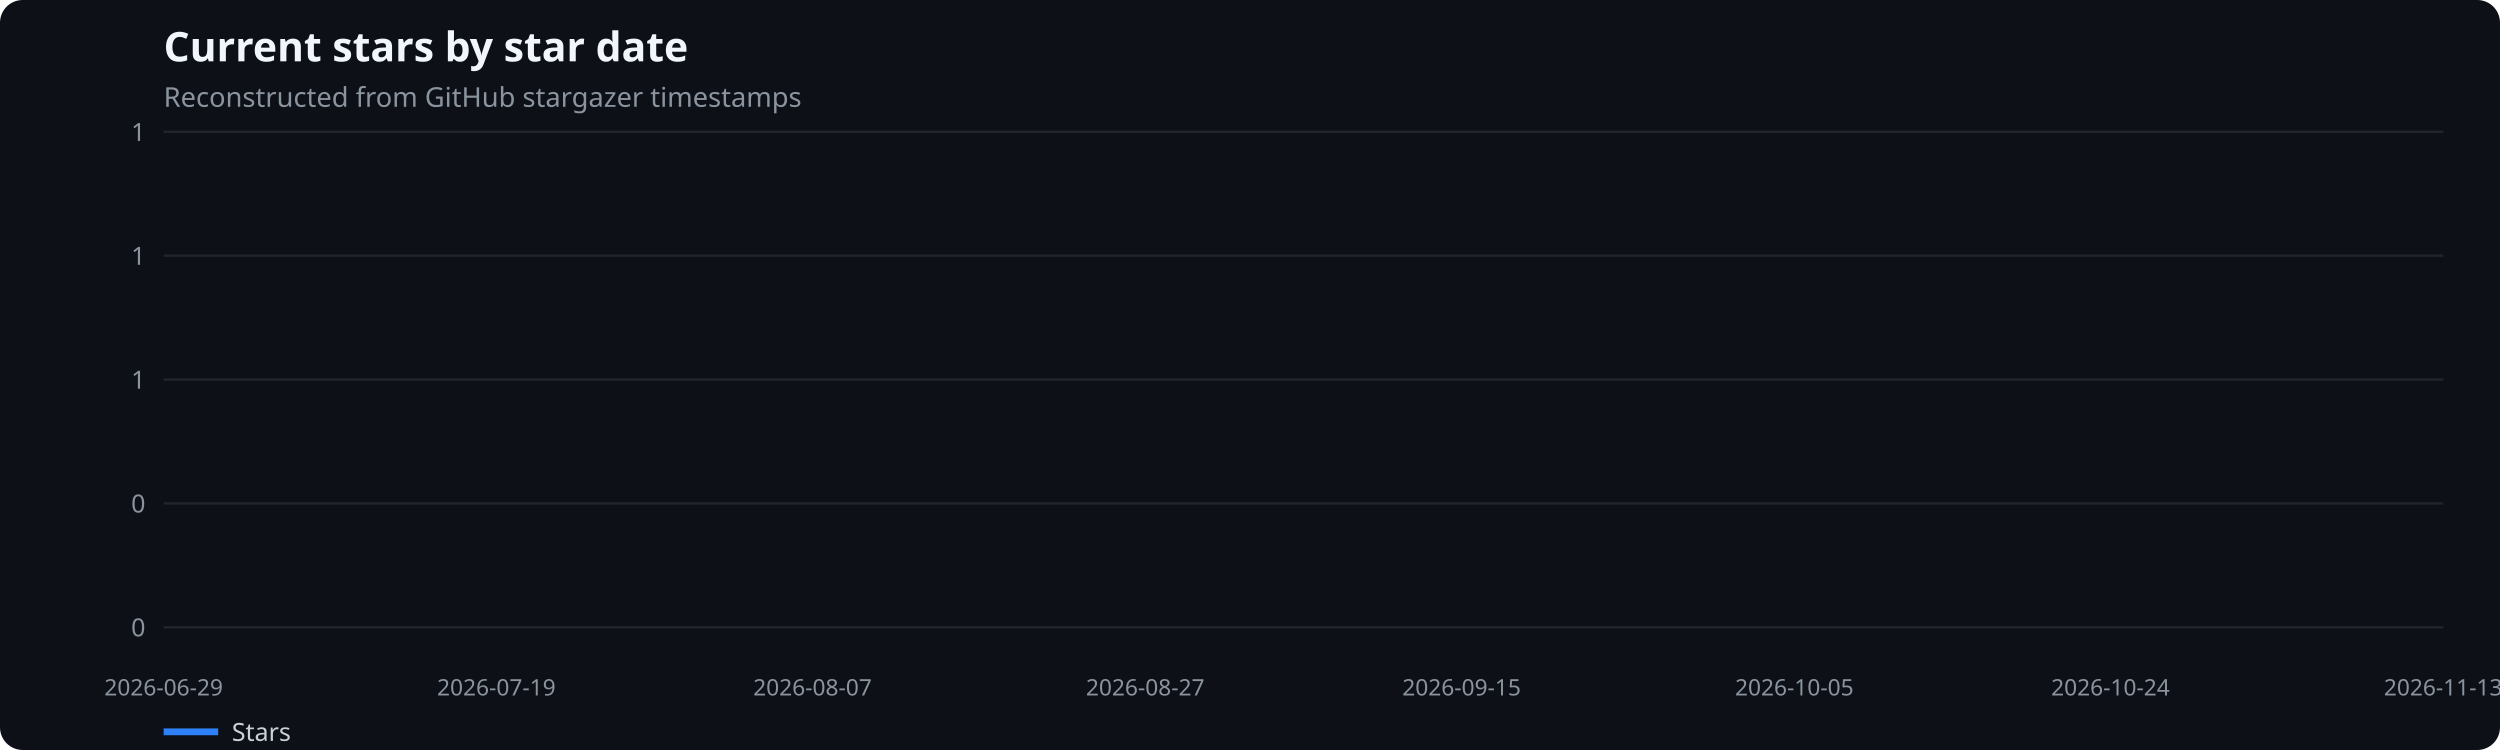
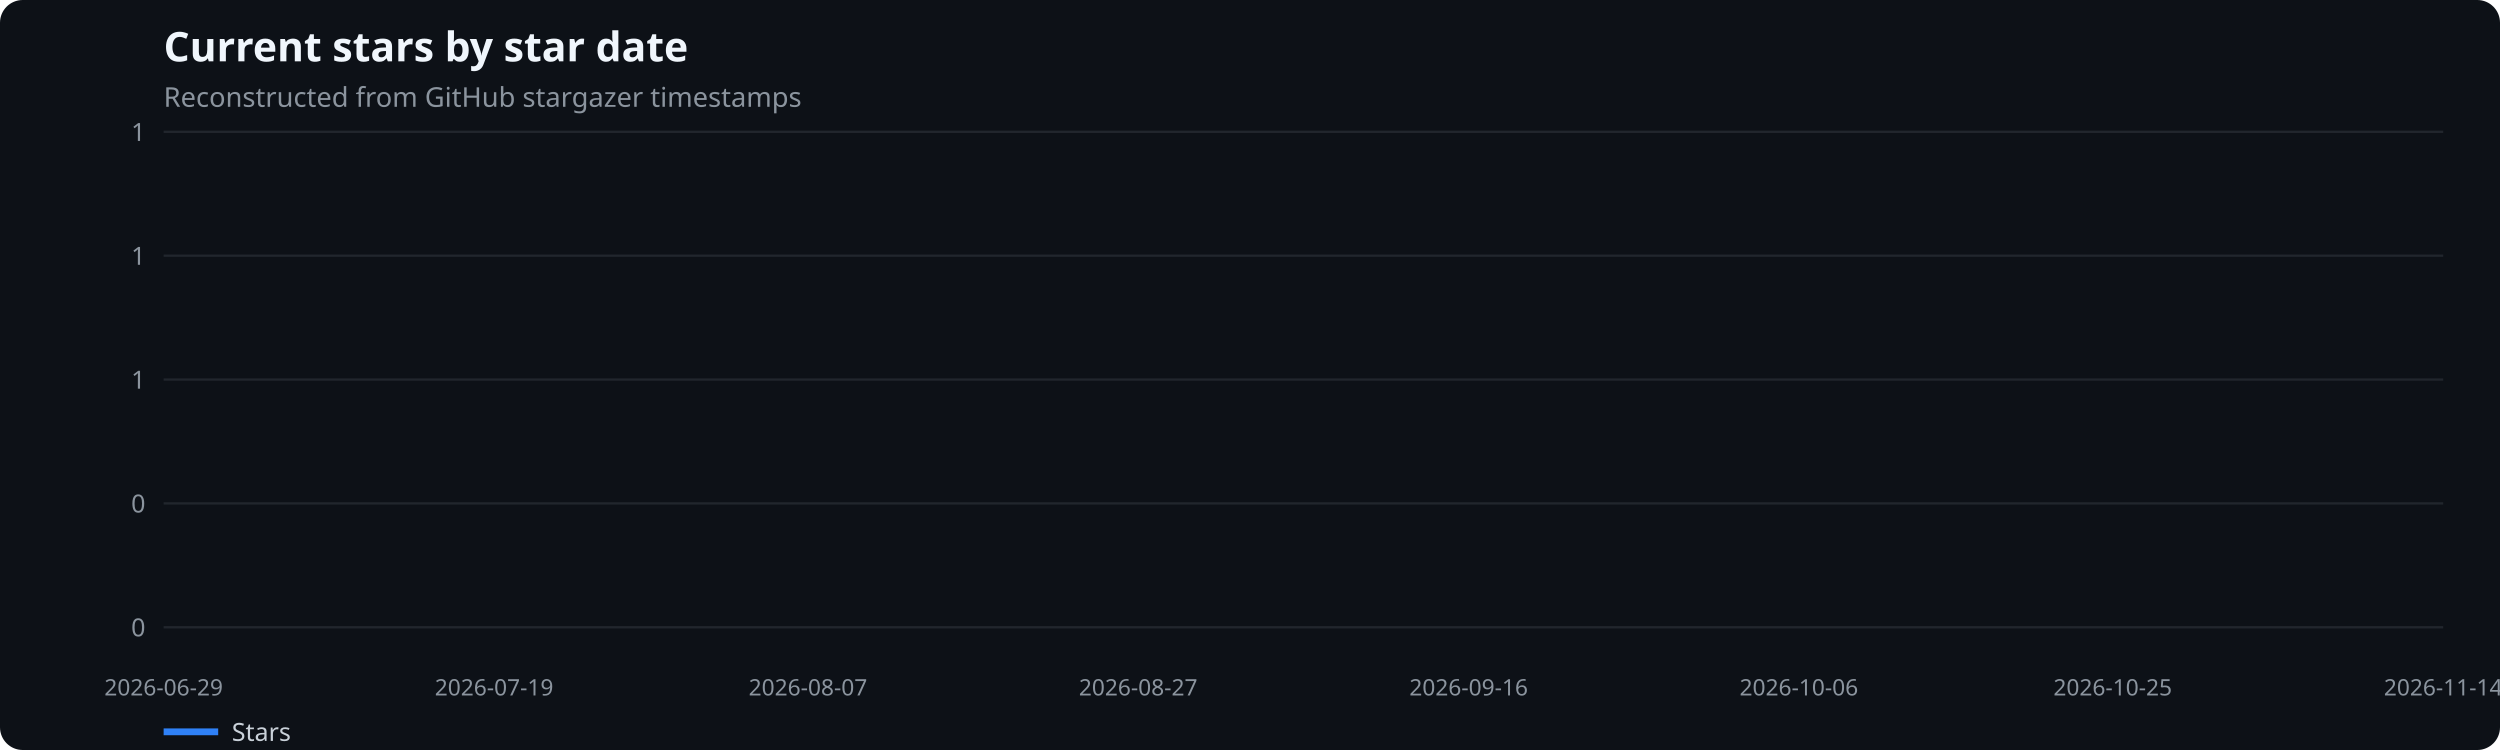
<svg xmlns="http://www.w3.org/2000/svg" width="1100" height="330" viewBox="0 0 1100 330" role="img" aria-label="Current stars by star date">
  <rect width="100%" height="100%" fill="#0d1117" rx="10" />
  <text x="72" y="27" fill="#f0f6fc" font-family="system-ui,sans-serif" font-size="18" font-weight="600">Current stars by star date</text>
  <text x="72" y="47" fill="#8b949e" font-family="system-ui,sans-serif" font-size="12">Reconstructed from GitHub stargazer timestamps</text>
  <line x1="72" x2="1075" y1="276.0" y2="276.0" stroke="#21262d" />
  <text x="64" y="280.0" text-anchor="end" fill="#8b949e" font-family="system-ui,sans-serif" font-size="11">0</text>
  <line x1="72" x2="1075" y1="221.5" y2="221.5" stroke="#21262d" />
  <text x="64" y="225.5" text-anchor="end" fill="#8b949e" font-family="system-ui,sans-serif" font-size="11">0</text>
  <line x1="72" x2="1075" y1="167.0" y2="167.0" stroke="#21262d" />
  <text x="64" y="171.0" text-anchor="end" fill="#8b949e" font-family="system-ui,sans-serif" font-size="11">1</text>
  <line x1="72" x2="1075" y1="112.5" y2="112.5" stroke="#21262d" />
  <text x="64" y="116.5" text-anchor="end" fill="#8b949e" font-family="system-ui,sans-serif" font-size="11">1</text>
  <line x1="72" x2="1075" y1="58.0" y2="58.0" stroke="#21262d" />
  <text x="64" y="62.0" text-anchor="end" fill="#8b949e" font-family="system-ui,sans-serif" font-size="11">1</text>
  <text x="72.0" y="306" text-anchor="middle" fill="#8b949e" font-family="system-ui,sans-serif" font-size="10">2026-06-29</text>
-   <text x="218.4" y="306" text-anchor="middle" fill="#8b949e" font-family="system-ui,sans-serif" font-size="10">2026-07-19</text>
-   <text x="357.5" y="306" text-anchor="middle" fill="#8b949e" font-family="system-ui,sans-serif" font-size="10">2026-08-07</text>
-   <text x="503.9" y="306" text-anchor="middle" fill="#8b949e" font-family="system-ui,sans-serif" font-size="10">2026-08-27</text>
-   <text x="643.1" y="306" text-anchor="middle" fill="#8b949e" font-family="system-ui,sans-serif" font-size="10">2026-09-15</text>
-   <text x="789.5" y="306" text-anchor="middle" fill="#8b949e" font-family="system-ui,sans-serif" font-size="10">2026-10-05</text>
-   <text x="928.6" y="306" text-anchor="middle" fill="#8b949e" font-family="system-ui,sans-serif" font-size="10">2026-10-24</text>
-   <text x="1075.0" y="306" text-anchor="middle" fill="#8b949e" font-family="system-ui,sans-serif" font-size="10">2026-11-13</text>
+   <text x="217.4" y="306" text-anchor="middle" fill="#8b949e" font-family="system-ui,sans-serif" font-size="10">2026-07-19</text>
+   <text x="355.5" y="306" text-anchor="middle" fill="#8b949e" font-family="system-ui,sans-serif" font-size="10">2026-08-07</text>
+   <text x="500.8" y="306" text-anchor="middle" fill="#8b949e" font-family="system-ui,sans-serif" font-size="10">2026-08-27</text>
+   <text x="646.2" y="306" text-anchor="middle" fill="#8b949e" font-family="system-ui,sans-serif" font-size="10">2026-09-16</text>
+   <text x="791.5" y="306" text-anchor="middle" fill="#8b949e" font-family="system-ui,sans-serif" font-size="10">2026-10-06</text>
+   <text x="929.6" y="306" text-anchor="middle" fill="#8b949e" font-family="system-ui,sans-serif" font-size="10">2026-10-25</text>
+   <text x="1075.0" y="306" text-anchor="middle" fill="#8b949e" font-family="system-ui,sans-serif" font-size="10">2026-11-14</text>
  <line x1="72" x2="96" y1="322" y2="322" stroke="#2f81f7" stroke-width="3" />
  <text x="102" y="326" fill="#c9d1d9" font-family="system-ui,sans-serif" font-size="11">Stars</text>
</svg>
